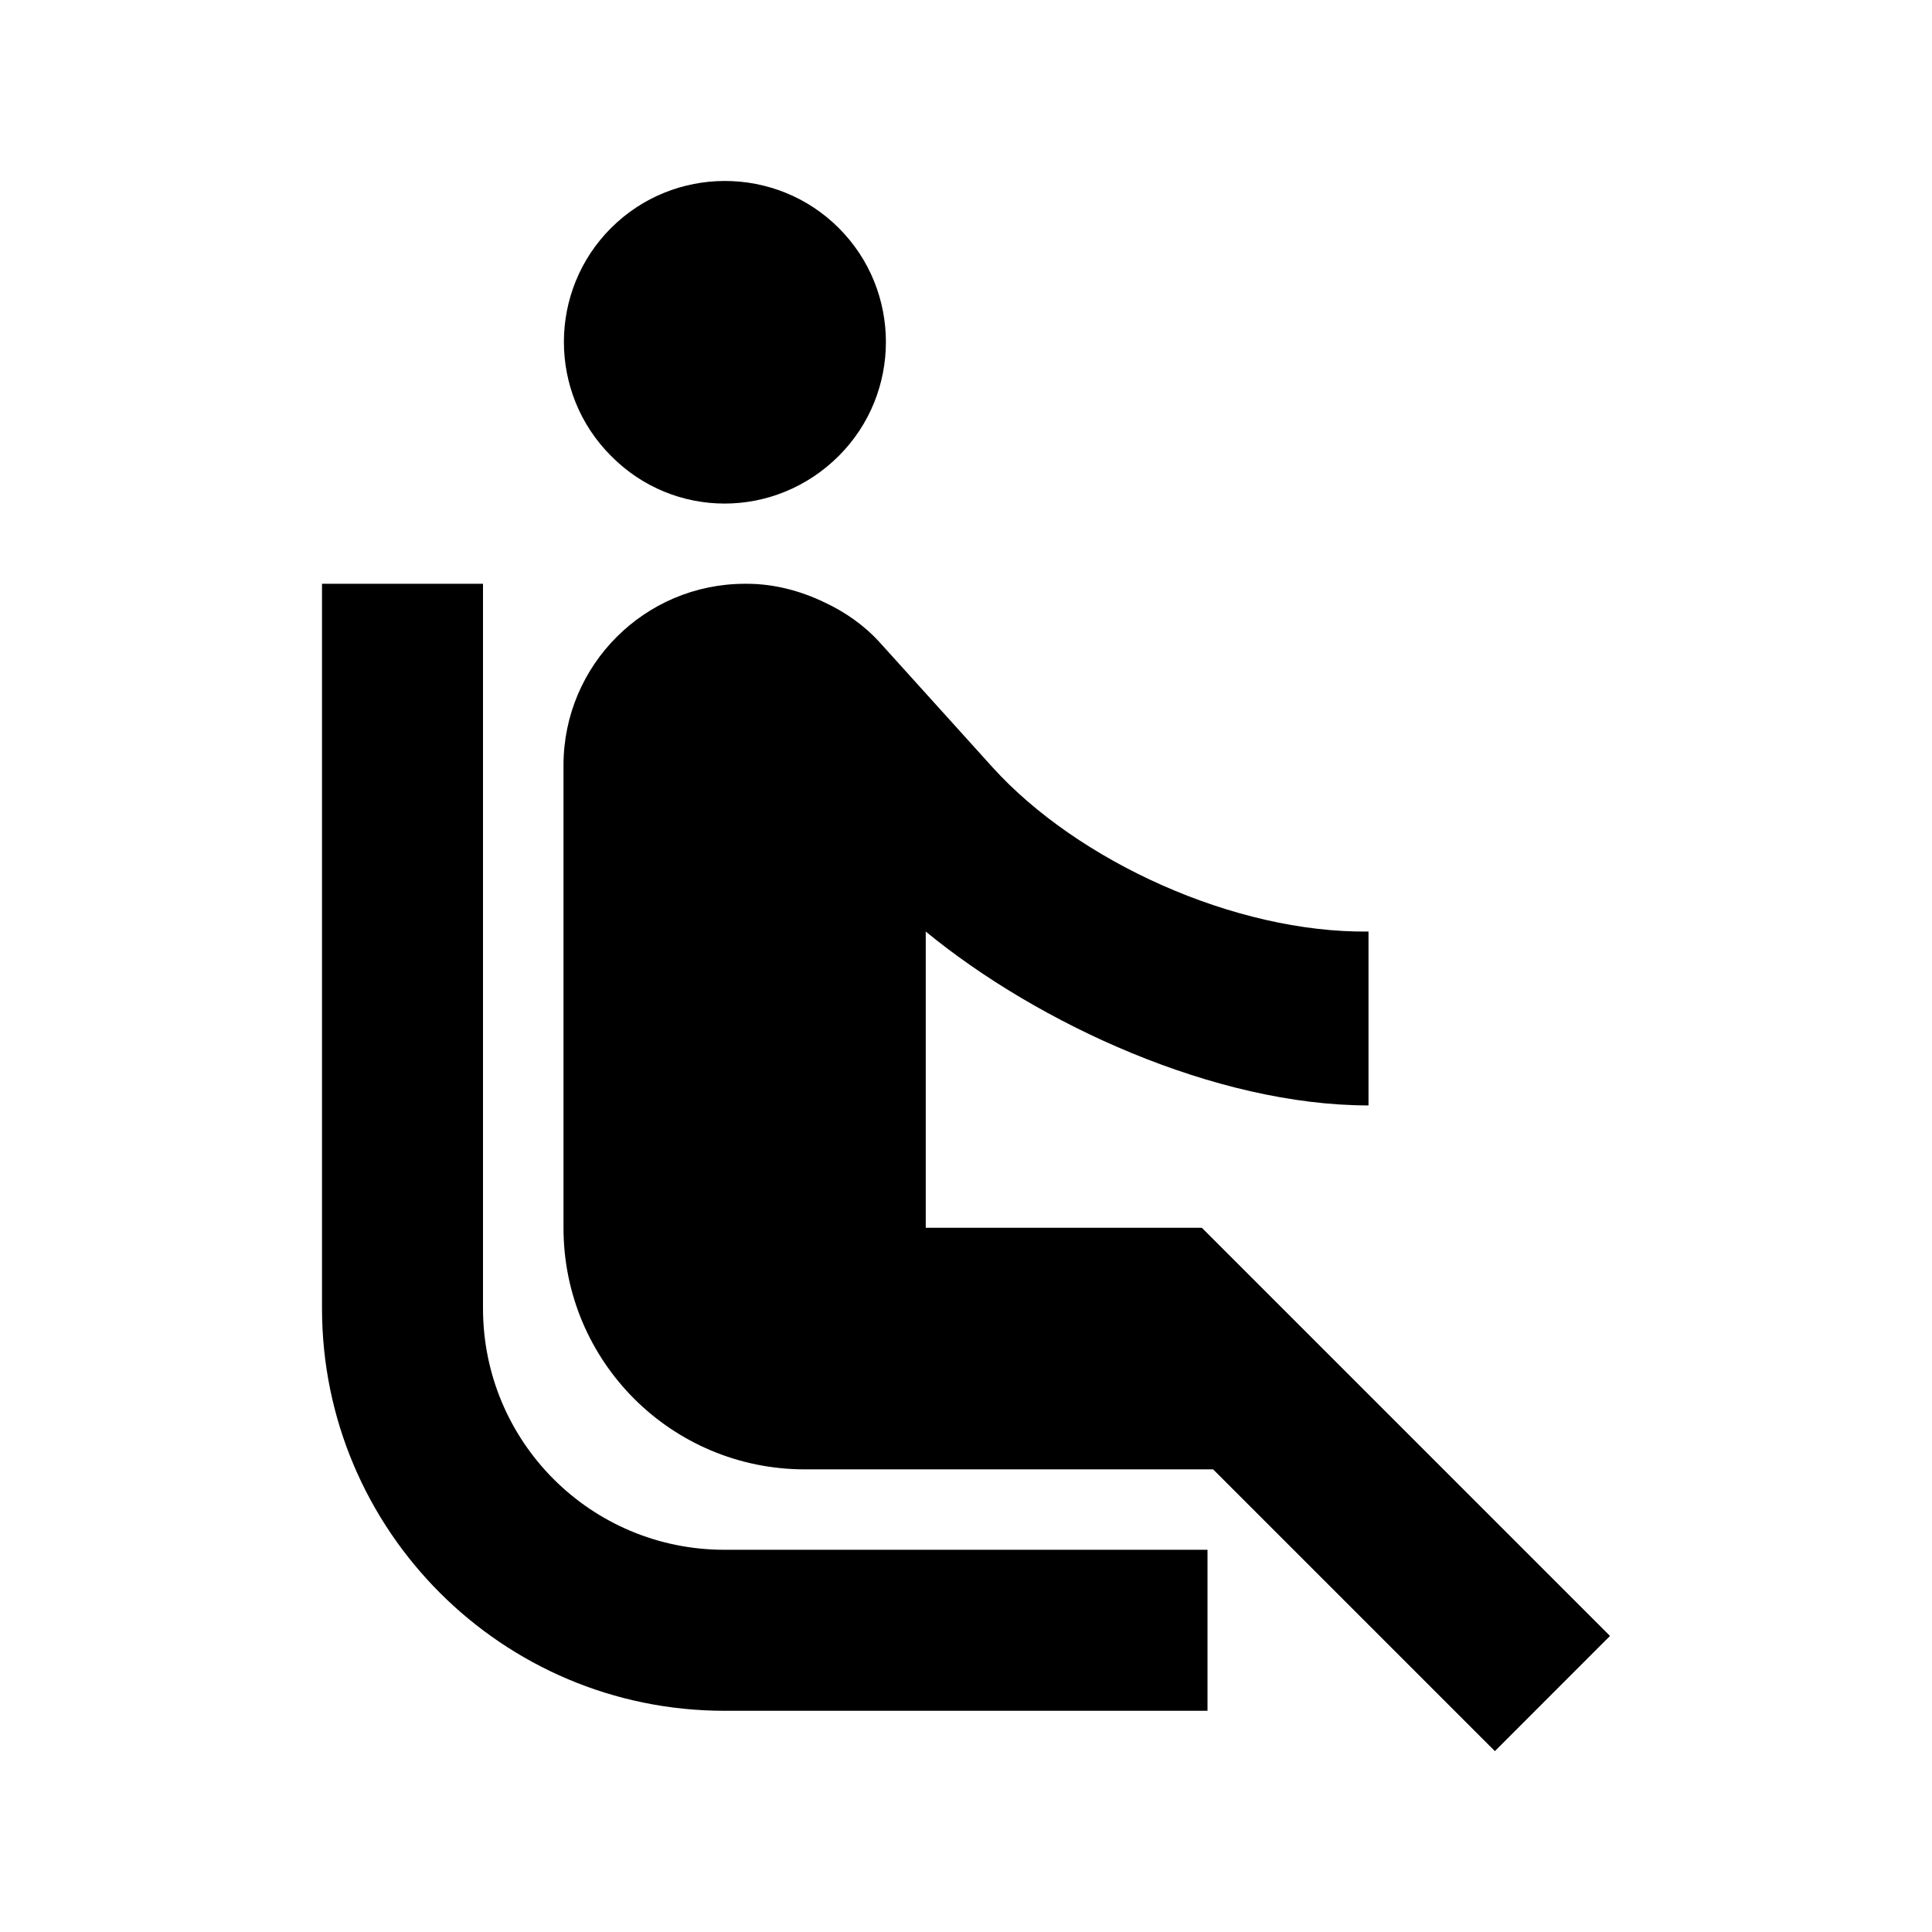
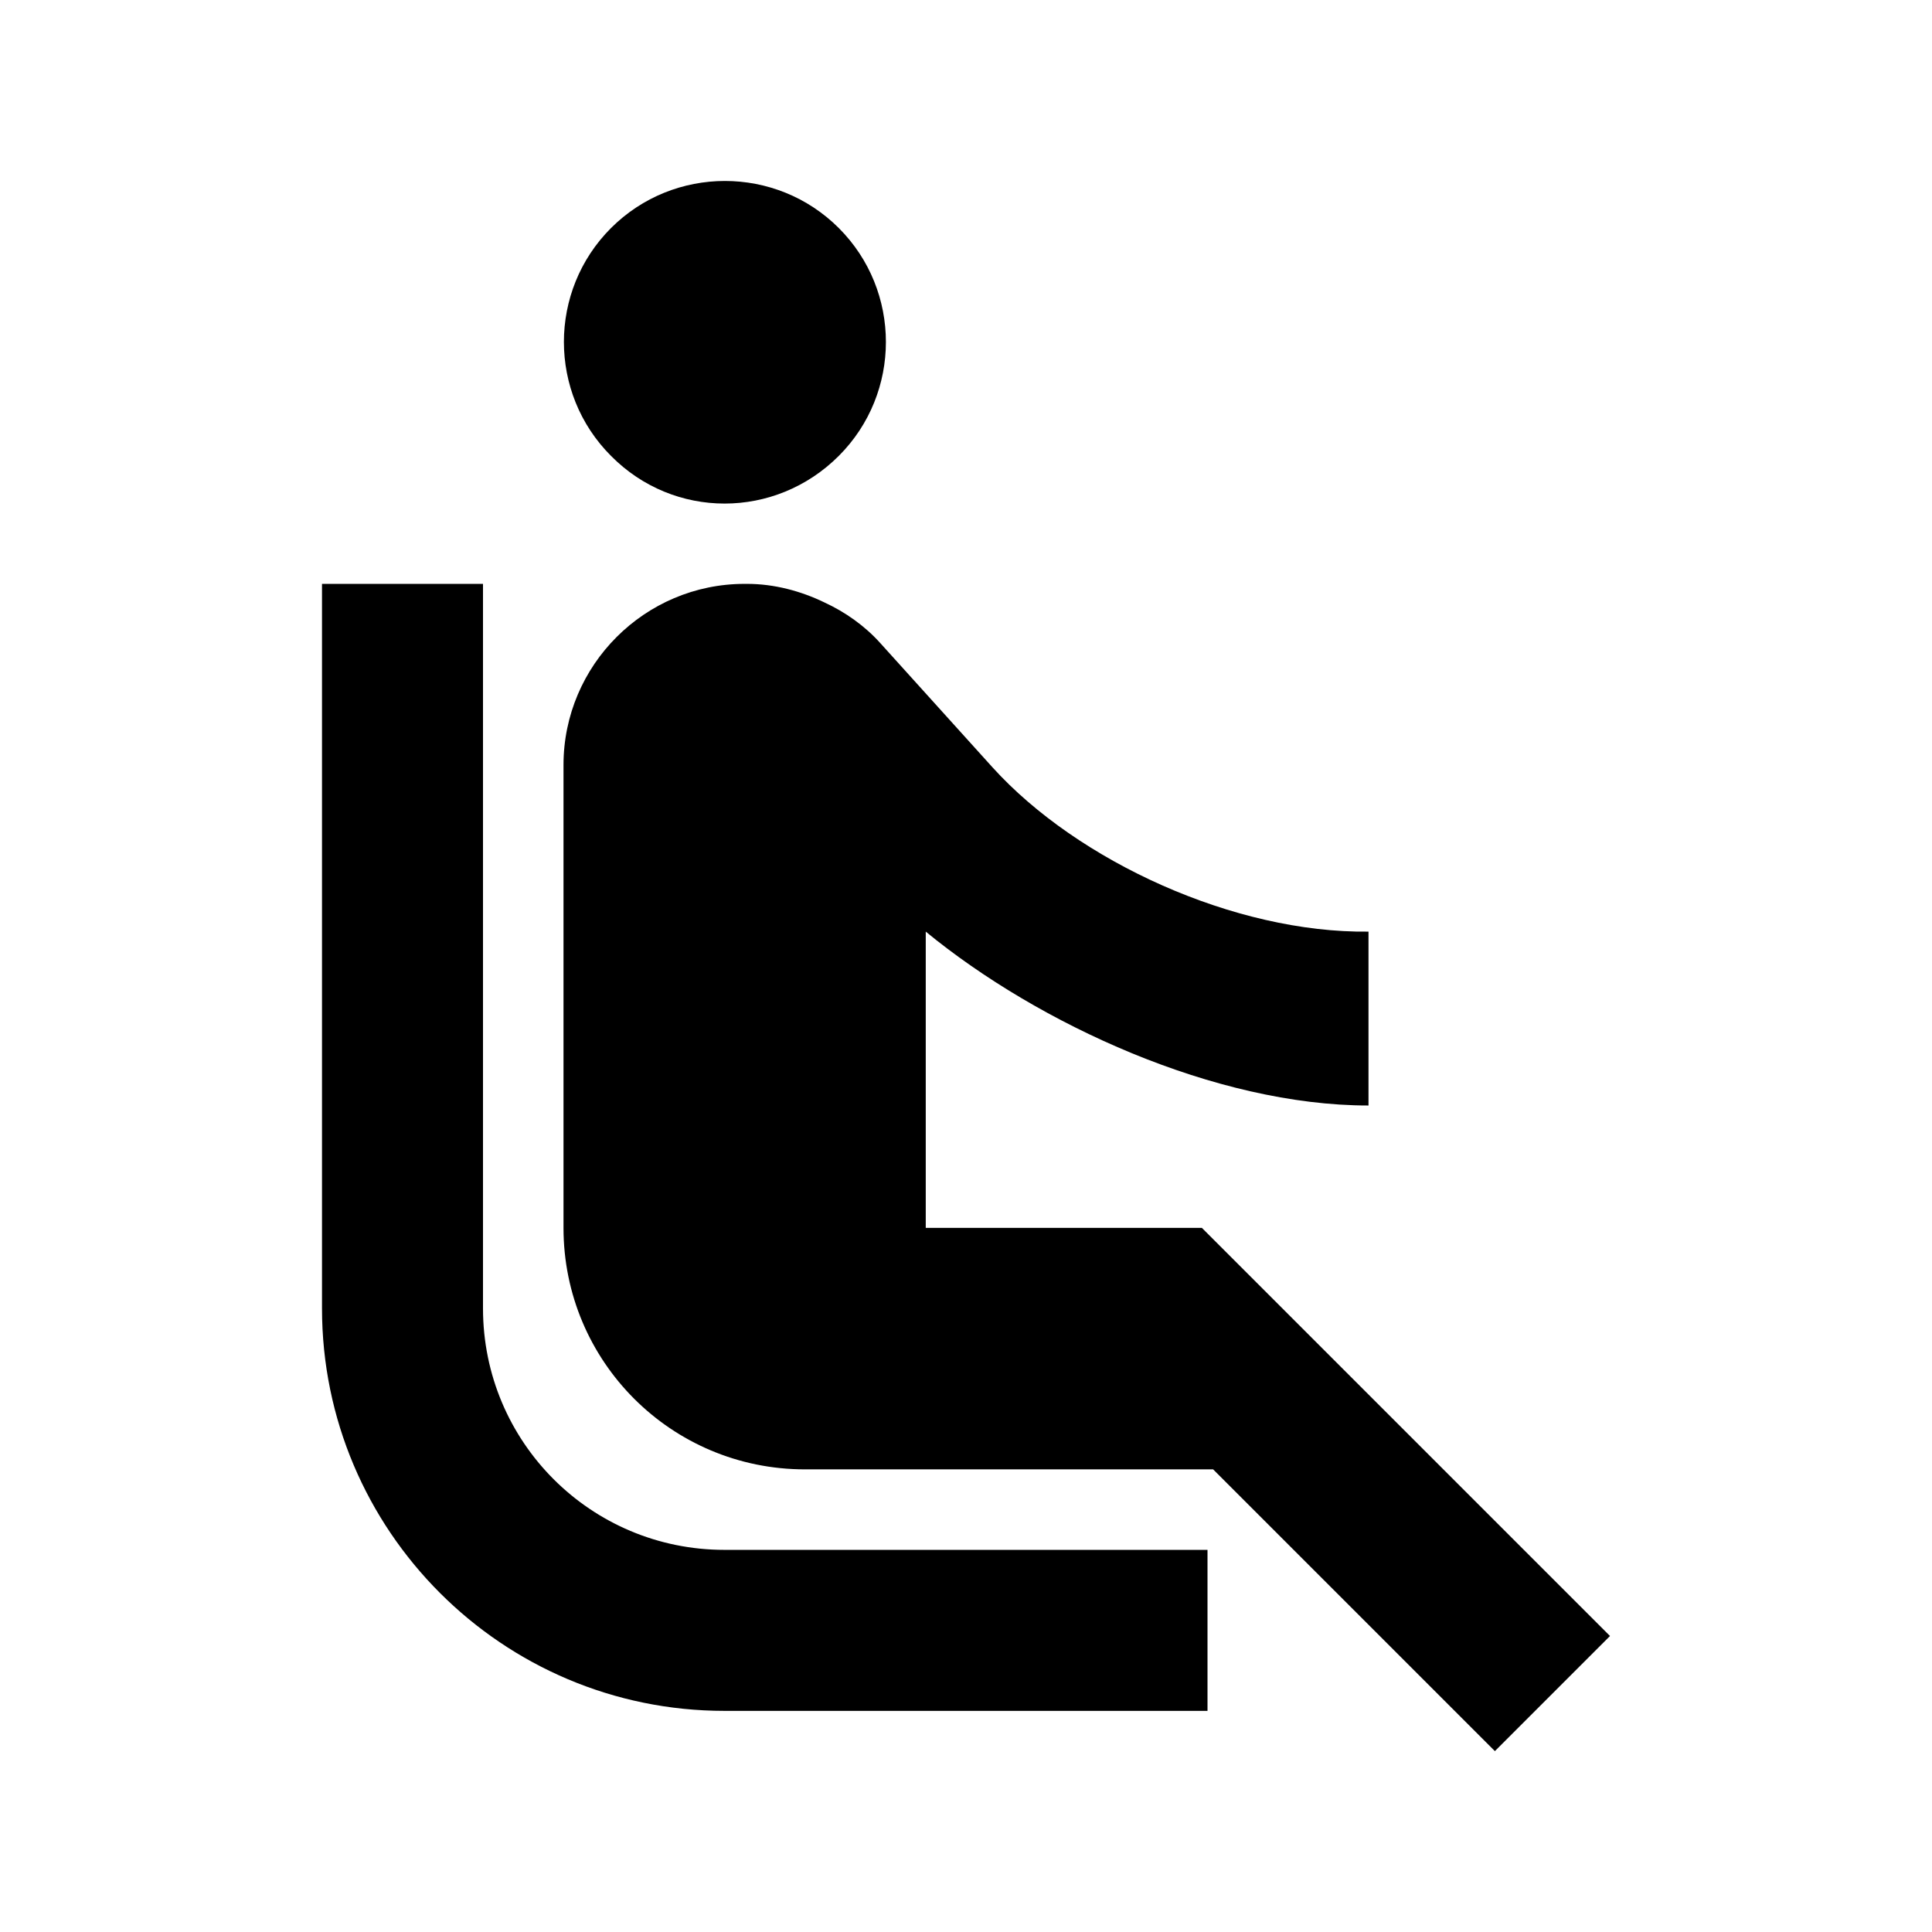
<svg xmlns="http://www.w3.org/2000/svg" width="24" height="24" viewBox="0 0 24 24" fill="currentColor">
-   <path d="M7.59 5.663c-.78-.78-.78-2.05 0-2.83s2.05-.78 2.83 0 .78 2.05 0 2.83c-.79.79-2.05.79-2.83 0M6 16.252v-9H4v9c0 2.76 2.24 5 5 5h6v-2H9c-1.66 0-3-1.34-3-3m14 4.07-5.07-5.07H11.5v-3.68c1.4 1.15 3.6 2.16 5.5 2.16v-2.16c-1.66.02-3.61-.87-4.67-2.04l-1.4-1.55c-.19-.21-.43-.38-.69-.5-.29-.14-.62-.23-.96-.23h-.03A2.255 2.255 0 0 0 7 9.503v5.75c0 1.66 1.34 3 3 3h5.07l3.5 3.5z" />
+   <path d="M7.59 5.663c-.78-.78-.78-2.05 0-2.83s2.05-.78 2.83 0 .78 2.05 0 2.83c-.79.79-2.05.79-2.83 0M6 16.253v-9H4v9c0 2.76 2.24 5 5 5h6v-2H9c-1.66 0-3-1.34-3-3m14 4.07-5.07-5.07H11.5v-3.68c1.4 1.15 3.6 2.16 5.5 2.16v-2.16c-1.66.02-3.61-.87-4.67-2.04l-1.4-1.55c-.19-.21-.43-.38-.69-.5-.29-.14-.62-.23-.96-.23h-.03C8.01 7.253 7 8.263 7 9.503v5.75c0 1.66 1.34 3 3 3h5.07l3.5 3.5z" />
</svg>
